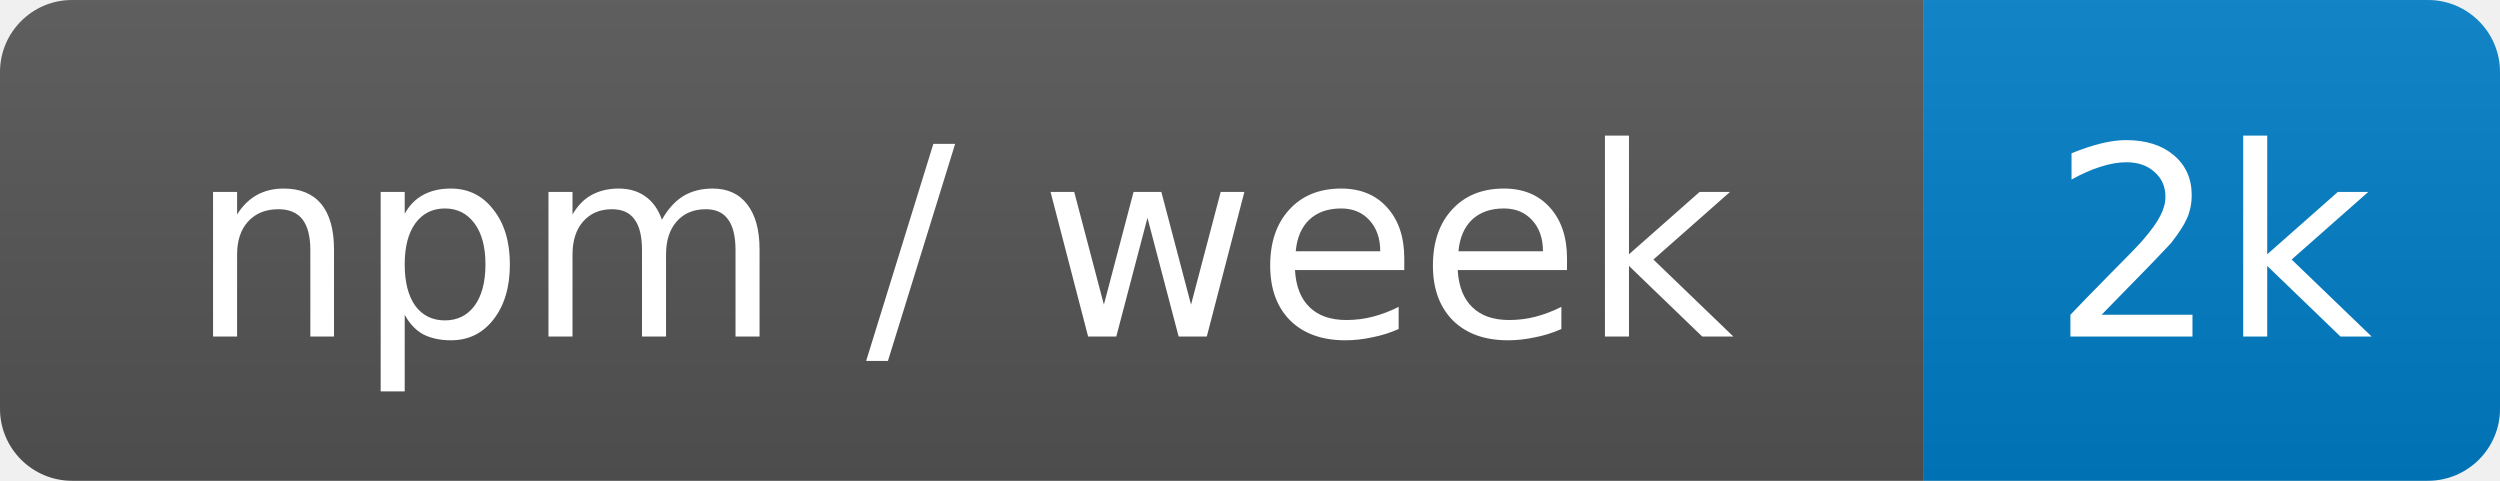
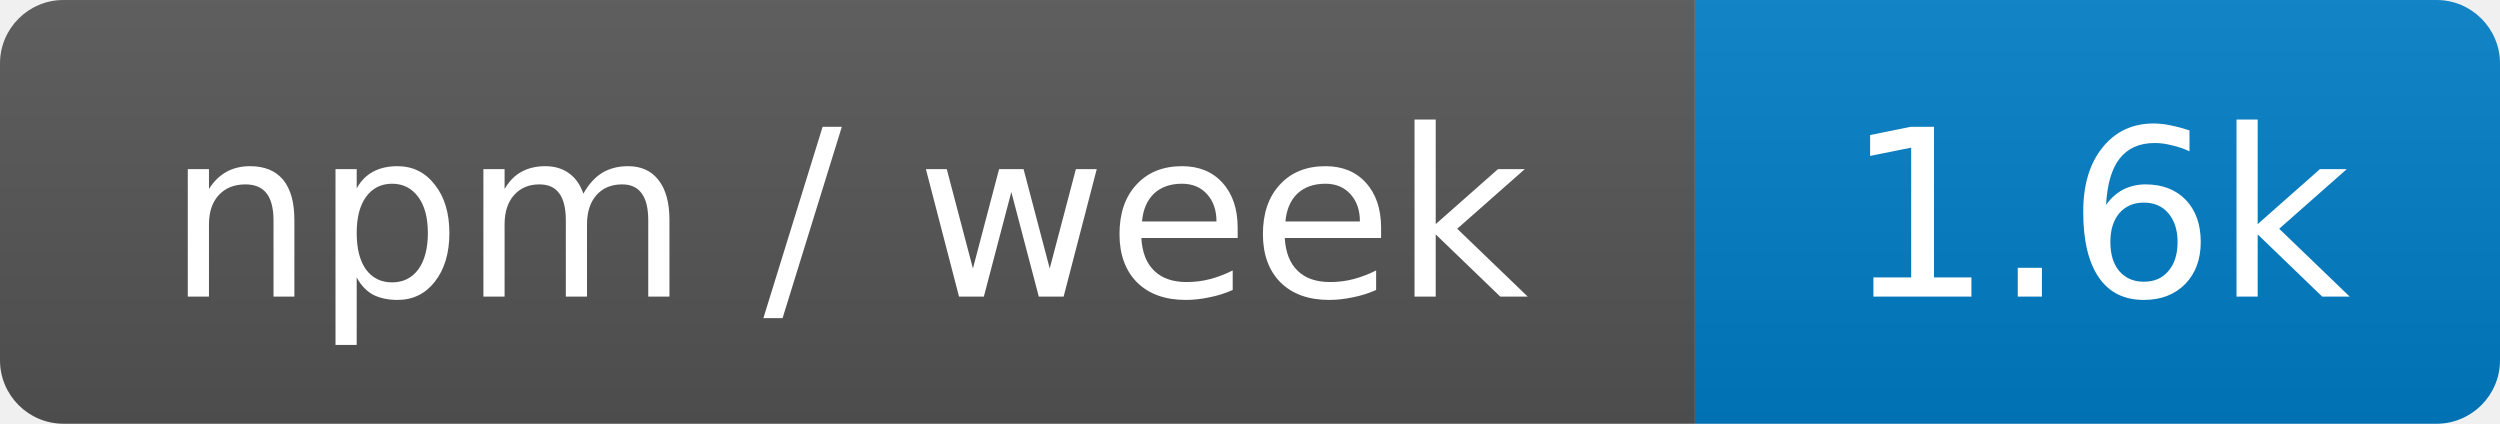
- <svg xmlns="http://www.w3.org/2000/svg" width="104" height="20" role="img" aria-label="npm / week: 2k">
+ <svg xmlns="http://www.w3.org/2000/svg" width="118" height="20" role="img" aria-label="npm / week: 1.6k">
  <linearGradient id="s" x2="0" y2="100%">
    <stop offset="0" stop-color="#bbb" stop-opacity=".1" />
    <stop offset="1" stop-opacity=".1" />
  </linearGradient>
  <clipPath id="r">
-     <rect width="104" height="20" rx="3" fill="#fff" />
+     <rect width="118" height="20" rx="3" fill="#fff" />
  </clipPath>
  <g clip-path="url(#r)">
    <rect width="80" height="20" fill="#555" />
-     <rect x="80" width="24" height="20" fill="#007ec6" />
-     <rect width="104" height="20" fill="url(#s)" />
+     <rect x="80" width="38" height="20" fill="#007ec6" />
+     <rect width="118" height="20" fill="url(#s)" />
  </g>
  <g fill="#fff" text-anchor="middle" font-family="Verdana,Geneva,DejaVu Sans,sans-serif" font-size="11">
    <text x="40" y="14">npm / week</text>
-     <text x="92" y="14">2k</text>
+     <text x="99" y="14">1.6k</text>
  </g>
</svg>
